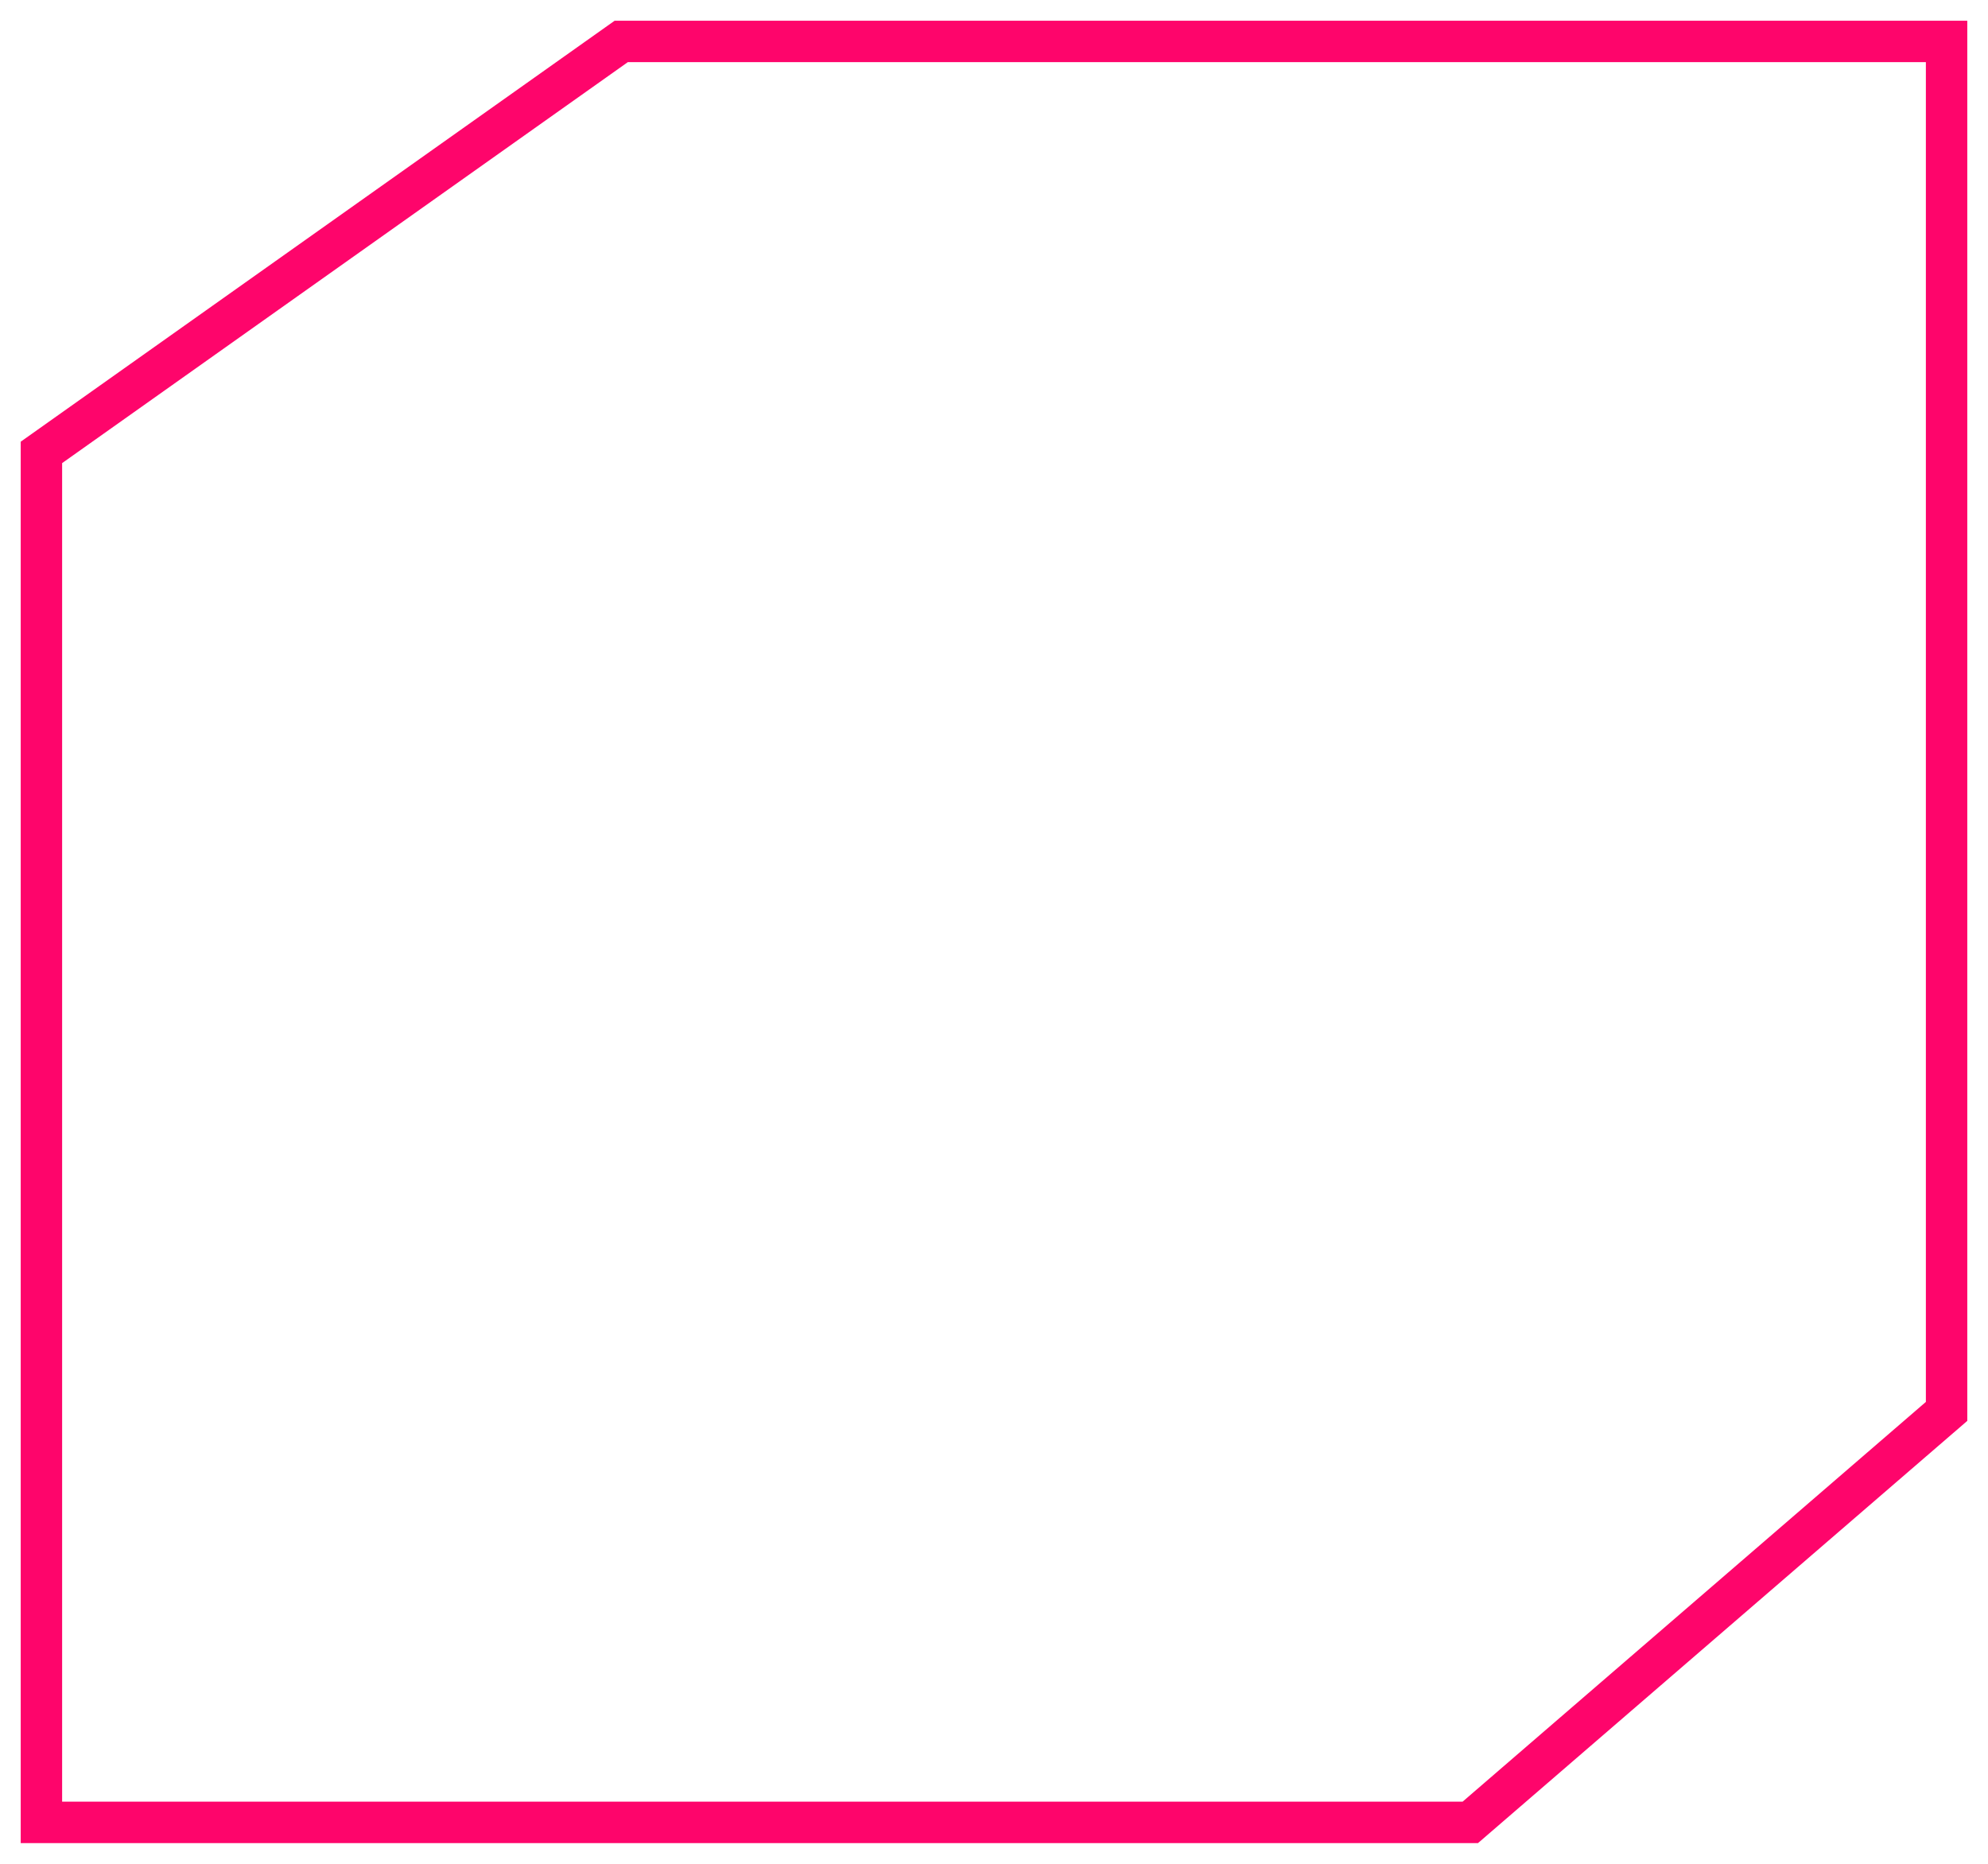
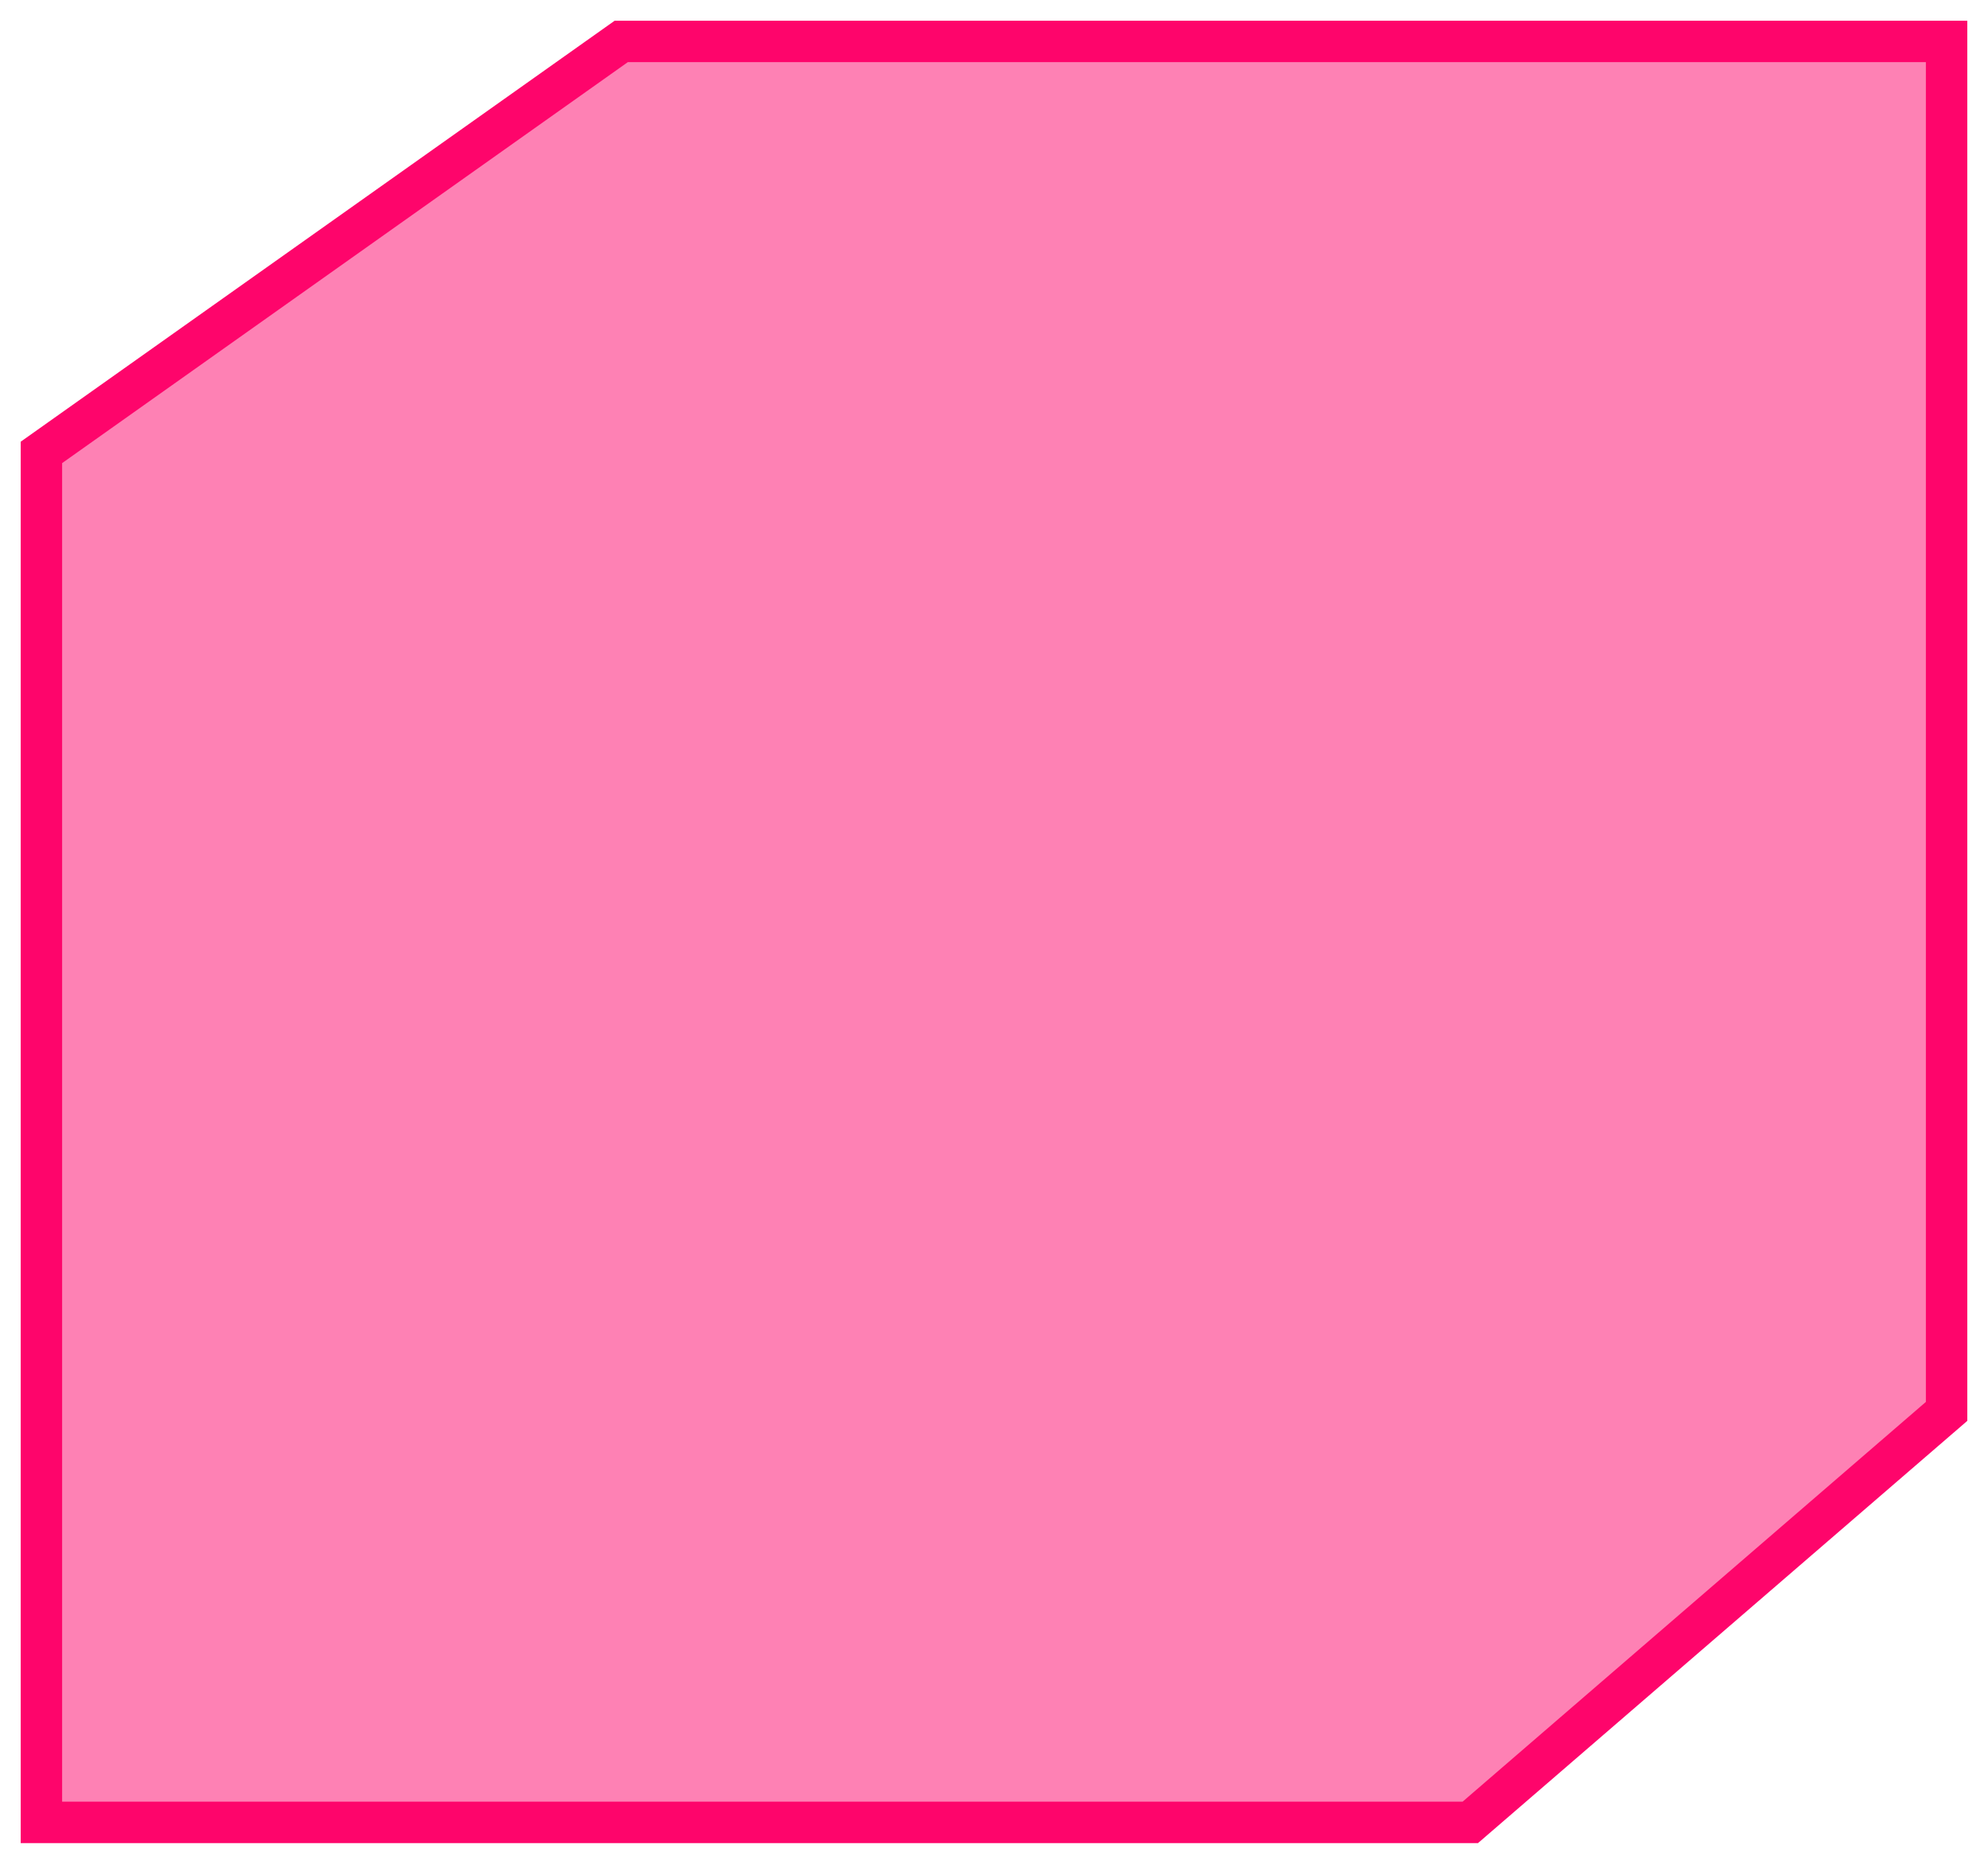
<svg xmlns="http://www.w3.org/2000/svg" width="48" height="45" viewBox="0 0 48 45" fill="none">
+   <path d="M1 10.923L15 1H47V34.077L35.5 44H1V10.923Z" fill="#FE056B" fill-opacity="0.5" />
  <path d="M1 10.923L15 1H47V34.077L35.5 44H1V10.923Z" stroke="#FE056B" />
</svg>
